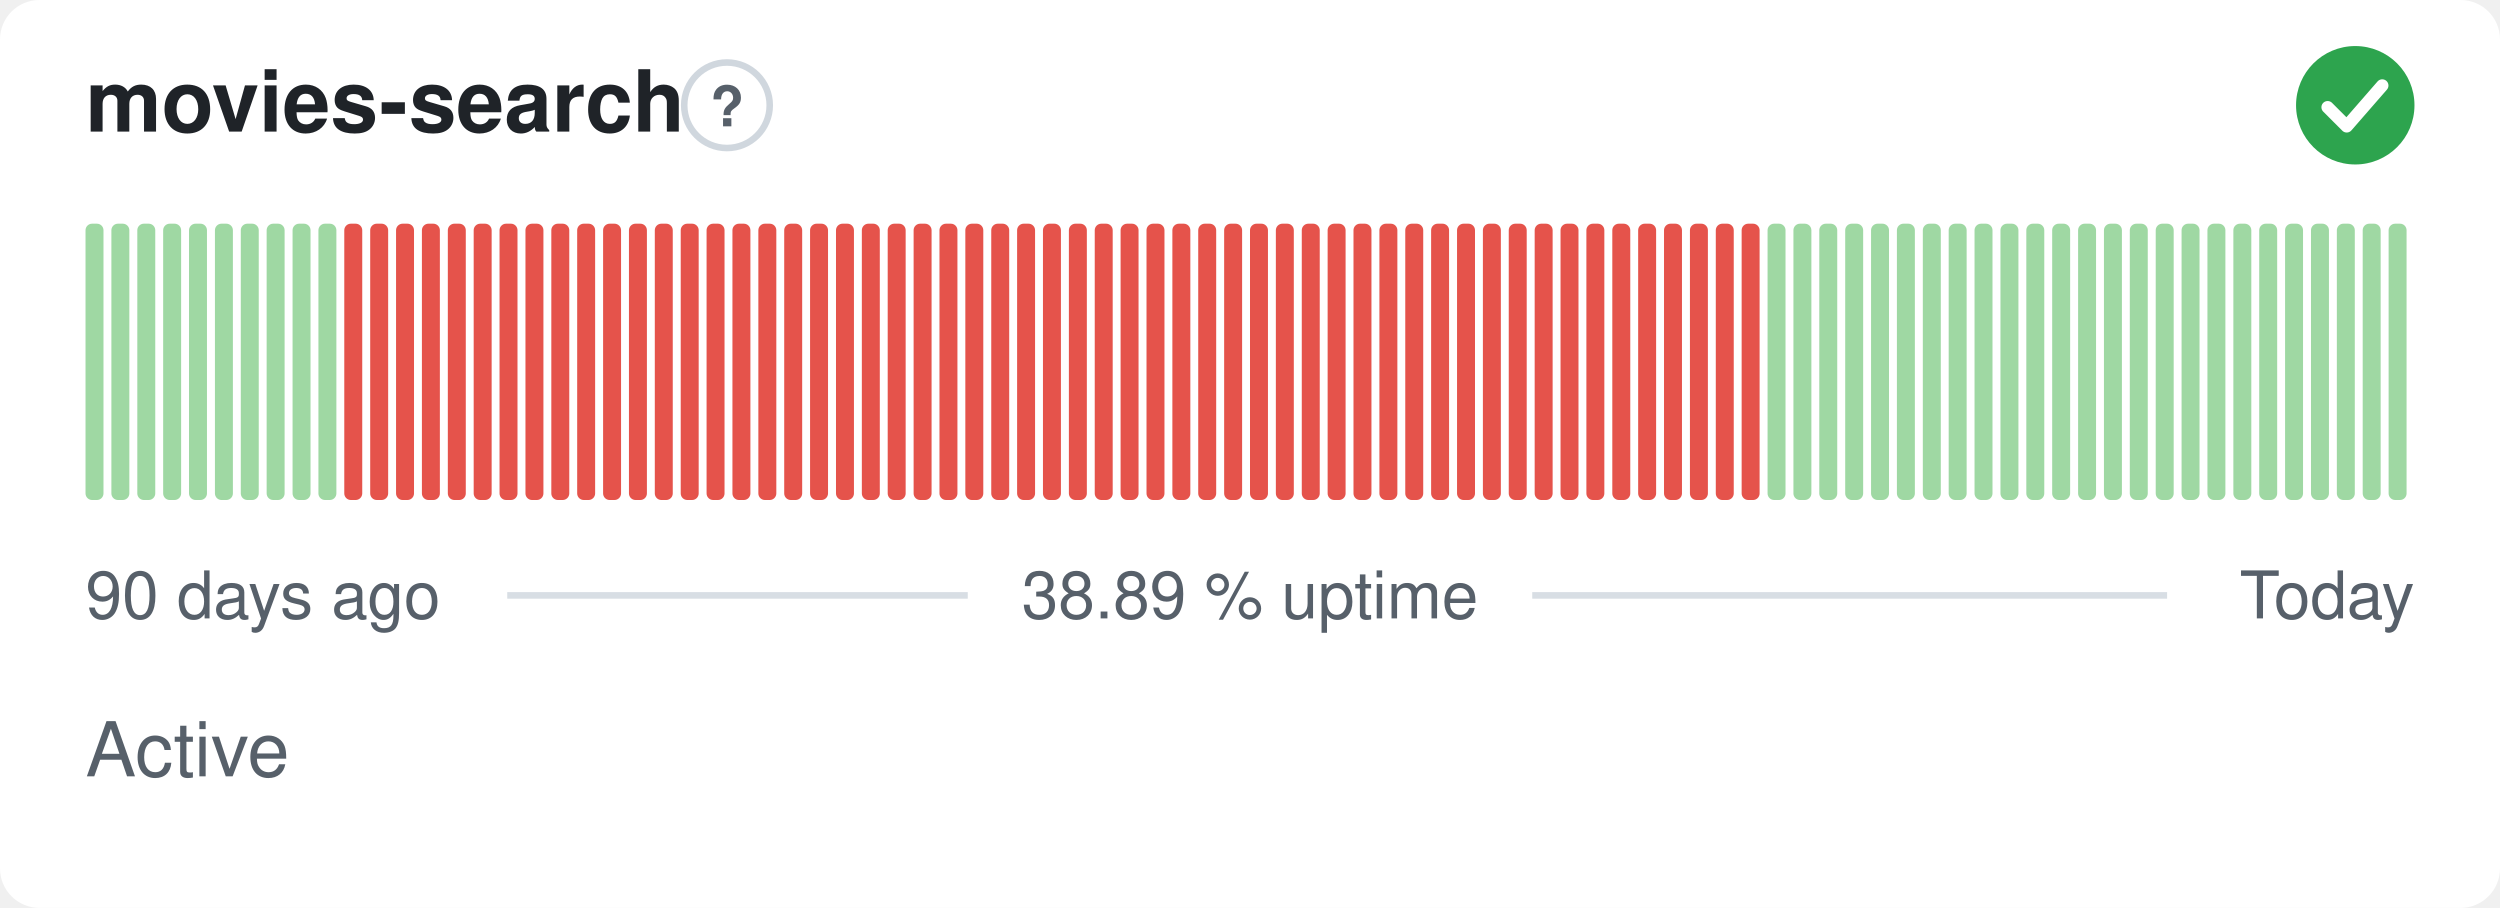
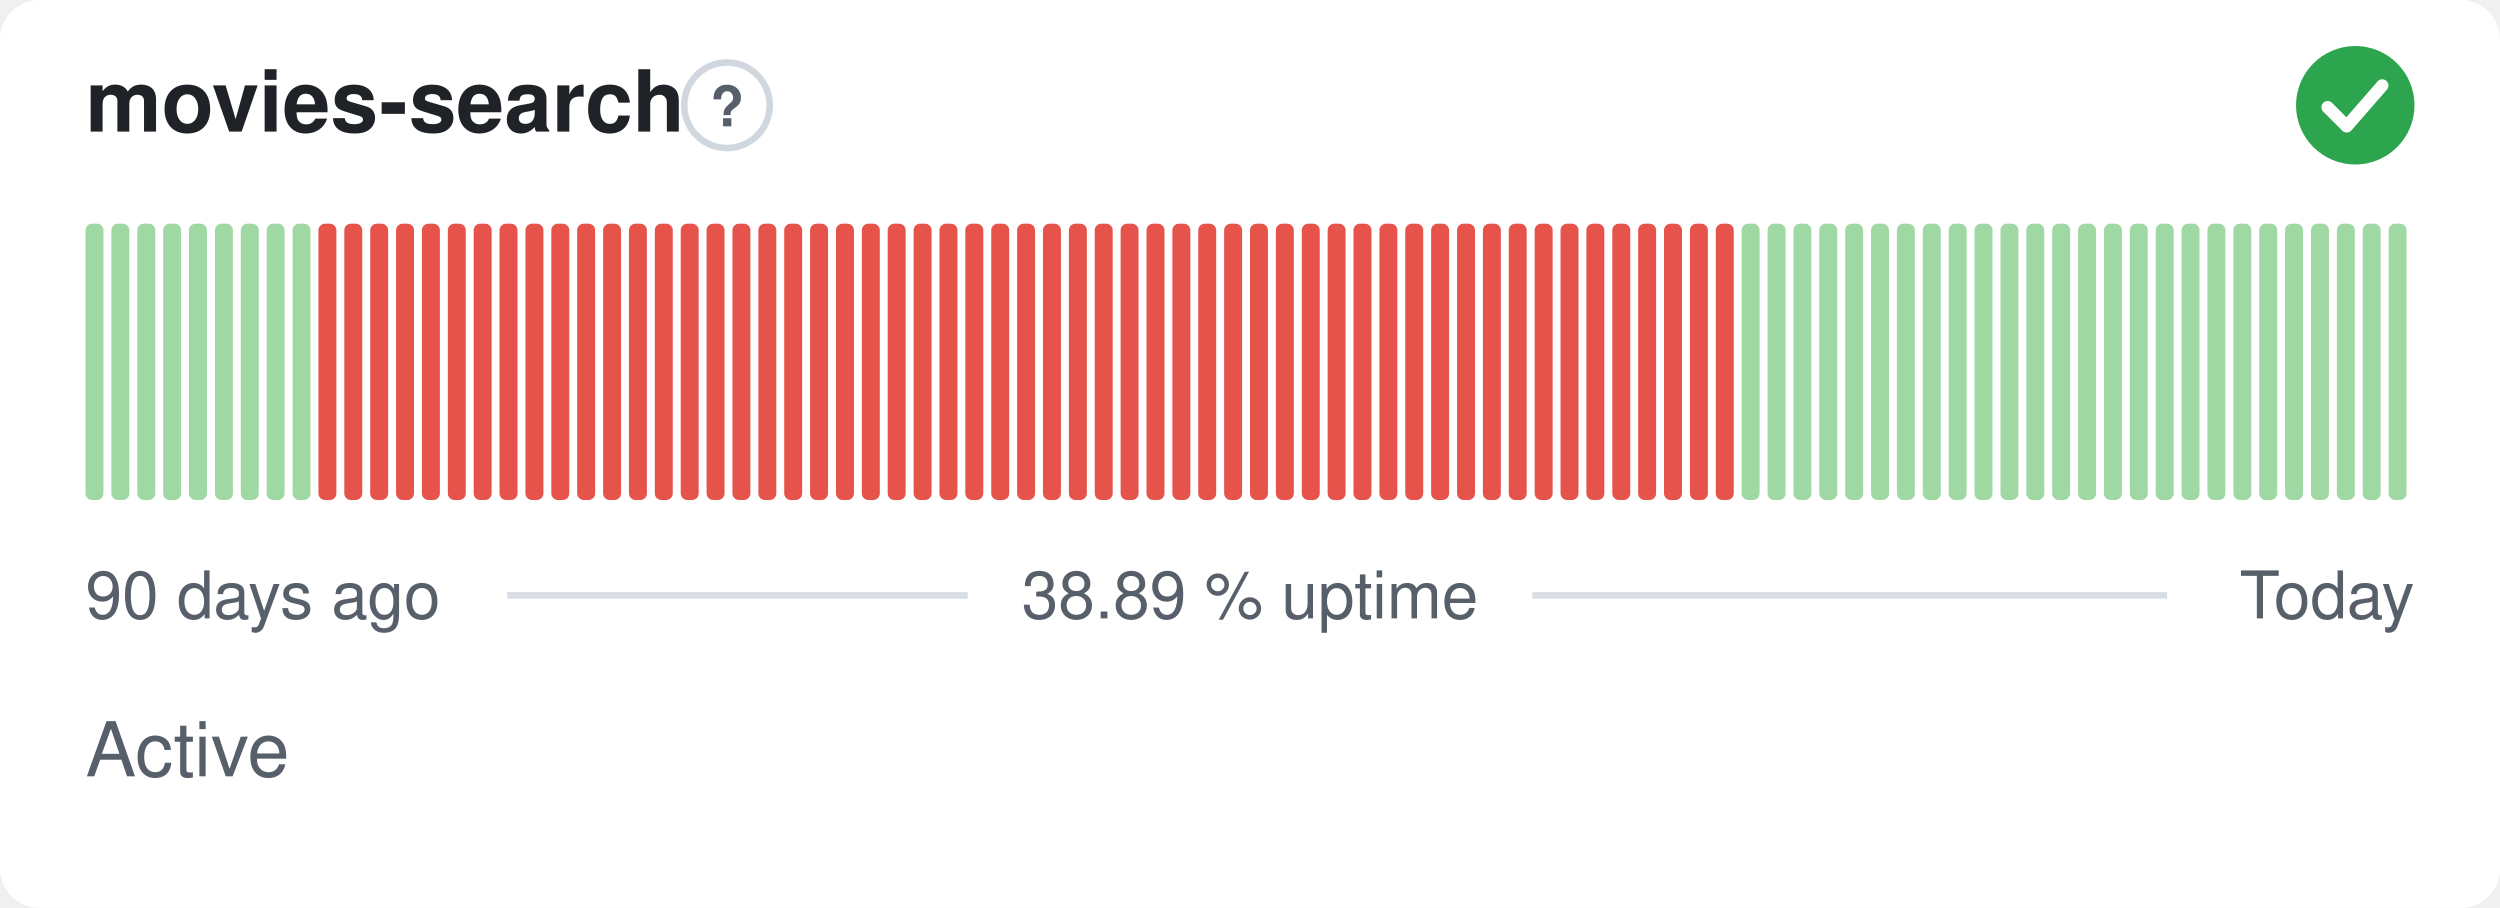
<svg xmlns="http://www.w3.org/2000/svg" width="380" height="138" viewBox="0 0 380 138" role="img" aria-label="movies-search: Active, 38.89 % uptime over the last 90 days" font-family="-apple-system,BlinkMacSystemFont,'Segoe UI',Helvetica,Arial,sans-serif">
  <style>
    @media (prefers-color-scheme: dark) {
      .bg { fill: #0d1117 }
      .title { fill: #e6edf3 }
      .muted { fill: #8b949e }
      .hint { stroke: #30363d }
      .rule { stroke: #30363d }
      .nodata { fill: #21262d }
    }
  </style>
  <rect class="bg" width="380" height="138" rx="6" fill="#ffffff" />
  <text class="title" x="13" y="20" font-size="13" font-weight="600" fill="#1f2328">movies-search</text>
  <circle class="hint" cx="110.5" cy="16" r="6.5" fill="none" stroke="#d0d7de" stroke-width="1" />
  <text class="muted" x="110.5" y="19.2" text-anchor="middle" font-size="8.5" font-weight="700" fill="#57606a">?</text>
  <circle cx="358" cy="16" r="9" fill="#2da44e" />
  <path d="M353.80 16.30l2.90 2.90 5.40 -6.20" fill="none" stroke="#fff" stroke-width="1.89" stroke-linecap="round" stroke-linejoin="round" />
  <rect x="13.00" y="34.00" width="2.73" height="42.00" rx="1" fill="#9fd8a3" />
  <rect x="16.93" y="34.00" width="2.73" height="42.00" rx="1" fill="#9fd8a3" />
  <rect x="20.87" y="34.00" width="2.73" height="42.00" rx="1" fill="#9fd8a3" />
  <rect x="24.80" y="34.00" width="2.73" height="42.00" rx="1" fill="#9fd8a3" />
  <rect x="28.73" y="34.00" width="2.73" height="42.00" rx="1" fill="#9fd8a3" />
  <rect x="32.67" y="34.00" width="2.73" height="42.00" rx="1" fill="#9fd8a3" />
  <rect x="36.60" y="34.00" width="2.73" height="42.00" rx="1" fill="#9fd8a3" />
  <rect x="40.53" y="34.00" width="2.73" height="42.00" rx="1" fill="#9fd8a3" />
  <rect x="44.47" y="34.00" width="2.73" height="42.00" rx="1" fill="#9fd8a3" />
-   <rect x="48.40" y="34.00" width="2.73" height="42.00" rx="1" fill="#9fd8a3" />
+   <rect x="48.40" y="34.00" width="2.73" height="42.00" rx="1" fill="#e5534b" />
  <rect x="52.33" y="34.00" width="2.73" height="42.00" rx="1" fill="#e5534b" />
  <rect x="56.27" y="34.00" width="2.73" height="42.00" rx="1" fill="#e5534b" />
  <rect x="60.20" y="34.00" width="2.73" height="42.00" rx="1" fill="#e5534b" />
  <rect x="64.13" y="34.00" width="2.73" height="42.00" rx="1" fill="#e5534b" />
  <rect x="68.07" y="34.00" width="2.73" height="42.00" rx="1" fill="#e5534b" />
  <rect x="72.00" y="34.00" width="2.73" height="42.00" rx="1" fill="#e5534b" />
  <rect x="75.93" y="34.00" width="2.73" height="42.00" rx="1" fill="#e5534b" />
  <rect x="79.87" y="34.00" width="2.73" height="42.00" rx="1" fill="#e5534b" />
  <rect x="83.80" y="34.00" width="2.73" height="42.00" rx="1" fill="#e5534b" />
  <rect x="87.73" y="34.00" width="2.73" height="42.00" rx="1" fill="#e5534b" />
  <rect x="91.67" y="34.00" width="2.73" height="42.00" rx="1" fill="#e5534b" />
  <rect x="95.60" y="34.00" width="2.73" height="42.00" rx="1" fill="#e5534b" />
  <rect x="99.53" y="34.00" width="2.73" height="42.00" rx="1" fill="#e5534b" />
  <rect x="103.47" y="34.00" width="2.73" height="42.00" rx="1" fill="#e5534b" />
  <rect x="107.40" y="34.00" width="2.73" height="42.00" rx="1" fill="#e5534b" />
  <rect x="111.33" y="34.00" width="2.73" height="42.00" rx="1" fill="#e5534b" />
  <rect x="115.27" y="34.00" width="2.73" height="42.00" rx="1" fill="#e5534b" />
  <rect x="119.20" y="34.00" width="2.73" height="42.00" rx="1" fill="#e5534b" />
  <rect x="123.13" y="34.00" width="2.73" height="42.00" rx="1" fill="#e5534b" />
  <rect x="127.07" y="34.00" width="2.73" height="42.00" rx="1" fill="#e5534b" />
  <rect x="131.00" y="34.00" width="2.73" height="42.00" rx="1" fill="#e5534b" />
  <rect x="134.93" y="34.00" width="2.73" height="42.00" rx="1" fill="#e5534b" />
  <rect x="138.87" y="34.00" width="2.73" height="42.00" rx="1" fill="#e5534b" />
  <rect x="142.80" y="34.00" width="2.73" height="42.00" rx="1" fill="#e5534b" />
  <rect x="146.73" y="34.00" width="2.73" height="42.00" rx="1" fill="#e5534b" />
  <rect x="150.67" y="34.00" width="2.73" height="42.00" rx="1" fill="#e5534b" />
  <rect x="154.60" y="34.00" width="2.73" height="42.00" rx="1" fill="#e5534b" />
  <rect x="158.53" y="34.00" width="2.73" height="42.00" rx="1" fill="#e5534b" />
  <rect x="162.47" y="34.00" width="2.73" height="42.00" rx="1" fill="#e5534b" />
  <rect x="166.40" y="34.00" width="2.73" height="42.00" rx="1" fill="#e5534b" />
  <rect x="170.33" y="34.00" width="2.73" height="42.00" rx="1" fill="#e5534b" />
  <rect x="174.27" y="34.00" width="2.73" height="42.00" rx="1" fill="#e5534b" />
  <rect x="178.20" y="34.00" width="2.73" height="42.00" rx="1" fill="#e5534b" />
  <rect x="182.13" y="34.00" width="2.73" height="42.00" rx="1" fill="#e5534b" />
  <rect x="186.07" y="34.00" width="2.73" height="42.00" rx="1" fill="#e5534b" />
  <rect x="190.00" y="34.00" width="2.73" height="42.00" rx="1" fill="#e5534b" />
  <rect x="193.93" y="34.00" width="2.73" height="42.00" rx="1" fill="#e5534b" />
  <rect x="197.87" y="34.00" width="2.73" height="42.00" rx="1" fill="#e5534b" />
  <rect x="201.80" y="34.00" width="2.73" height="42.00" rx="1" fill="#e5534b" />
  <rect x="205.73" y="34.00" width="2.73" height="42.00" rx="1" fill="#e5534b" />
  <rect x="209.67" y="34.00" width="2.73" height="42.00" rx="1" fill="#e5534b" />
  <rect x="213.60" y="34.00" width="2.73" height="42.00" rx="1" fill="#e5534b" />
  <rect x="217.53" y="34.00" width="2.73" height="42.00" rx="1" fill="#e5534b" />
  <rect x="221.47" y="34.00" width="2.73" height="42.00" rx="1" fill="#e5534b" />
  <rect x="225.40" y="34.00" width="2.73" height="42.00" rx="1" fill="#e5534b" />
  <rect x="229.33" y="34.00" width="2.73" height="42.00" rx="1" fill="#e5534b" />
  <rect x="233.27" y="34.00" width="2.73" height="42.00" rx="1" fill="#e5534b" />
  <rect x="237.20" y="34.00" width="2.73" height="42.00" rx="1" fill="#e5534b" />
  <rect x="241.13" y="34.00" width="2.73" height="42.00" rx="1" fill="#e5534b" />
  <rect x="245.07" y="34.00" width="2.73" height="42.00" rx="1" fill="#e5534b" />
  <rect x="249.00" y="34.00" width="2.73" height="42.00" rx="1" fill="#e5534b" />
  <rect x="252.93" y="34.00" width="2.73" height="42.00" rx="1" fill="#e5534b" />
  <rect x="256.87" y="34.00" width="2.73" height="42.00" rx="1" fill="#e5534b" />
  <rect x="260.80" y="34.00" width="2.73" height="42.00" rx="1" fill="#e5534b" />
-   <rect x="264.73" y="34.00" width="2.73" height="42.00" rx="1" fill="#e5534b" />
+   <rect x="264.73" y="34.00" width="2.73" height="42.00" rx="1" fill="#9fd8a3" />
  <rect x="268.67" y="34.00" width="2.73" height="42.00" rx="1" fill="#9fd8a3" />
  <rect x="272.60" y="34.00" width="2.73" height="42.00" rx="1" fill="#9fd8a3" />
  <rect x="276.53" y="34.00" width="2.73" height="42.00" rx="1" fill="#9fd8a3" />
  <rect x="280.47" y="34.00" width="2.73" height="42.00" rx="1" fill="#9fd8a3" />
  <rect x="284.40" y="34.00" width="2.73" height="42.00" rx="1" fill="#9fd8a3" />
  <rect x="288.33" y="34.00" width="2.73" height="42.00" rx="1" fill="#9fd8a3" />
  <rect x="292.27" y="34.00" width="2.73" height="42.00" rx="1" fill="#9fd8a3" />
  <rect x="296.20" y="34.00" width="2.73" height="42.00" rx="1" fill="#9fd8a3" />
  <rect x="300.13" y="34.00" width="2.73" height="42.00" rx="1" fill="#9fd8a3" />
  <rect x="304.07" y="34.00" width="2.73" height="42.00" rx="1" fill="#9fd8a3" />
  <rect x="308.00" y="34.00" width="2.73" height="42.00" rx="1" fill="#9fd8a3" />
  <rect x="311.93" y="34.00" width="2.73" height="42.00" rx="1" fill="#9fd8a3" />
  <rect x="315.87" y="34.00" width="2.73" height="42.00" rx="1" fill="#9fd8a3" />
  <rect x="319.80" y="34.00" width="2.73" height="42.00" rx="1" fill="#9fd8a3" />
  <rect x="323.73" y="34.00" width="2.73" height="42.00" rx="1" fill="#9fd8a3" />
  <rect x="327.67" y="34.00" width="2.73" height="42.00" rx="1" fill="#9fd8a3" />
  <rect x="331.60" y="34.00" width="2.73" height="42.00" rx="1" fill="#9fd8a3" />
  <rect x="335.53" y="34.00" width="2.73" height="42.00" rx="1" fill="#9fd8a3" />
  <rect x="339.47" y="34.00" width="2.73" height="42.00" rx="1" fill="#9fd8a3" />
  <rect x="343.40" y="34.00" width="2.73" height="42.00" rx="1" fill="#9fd8a3" />
  <rect x="347.33" y="34.00" width="2.73" height="42.00" rx="1" fill="#9fd8a3" />
  <rect x="351.27" y="34.00" width="2.73" height="42.00" rx="1" fill="#9fd8a3" />
  <rect x="355.20" y="34.00" width="2.73" height="42.00" rx="1" fill="#9fd8a3" />
  <rect x="359.13" y="34.00" width="2.73" height="42.00" rx="1" fill="#9fd8a3" />
  <rect x="363.07" y="34.00" width="2.73" height="42.00" rx="1" fill="#9fd8a3" />
  <text class="muted" x="13" y="94" font-size="10" fill="#57606a">90 days ago</text>
  <text class="muted" x="190" y="94" text-anchor="middle" font-size="10" fill="#57606a">38.89 % uptime</text>
  <text class="muted" x="367" y="94" text-anchor="end" font-size="10" fill="#57606a">Today</text>
  <line class="rule" x1="77.1" y1="90.5" x2="147.1" y2="90.5" stroke="#d8dee4" stroke-width="1" />
  <line class="rule" x1="232.9" y1="90.5" x2="329.4" y2="90.5" stroke="#d8dee4" stroke-width="1" />
  <text class="muted" x="13" y="118" font-size="11.5" fill="#57606a">Active</text>
</svg>
